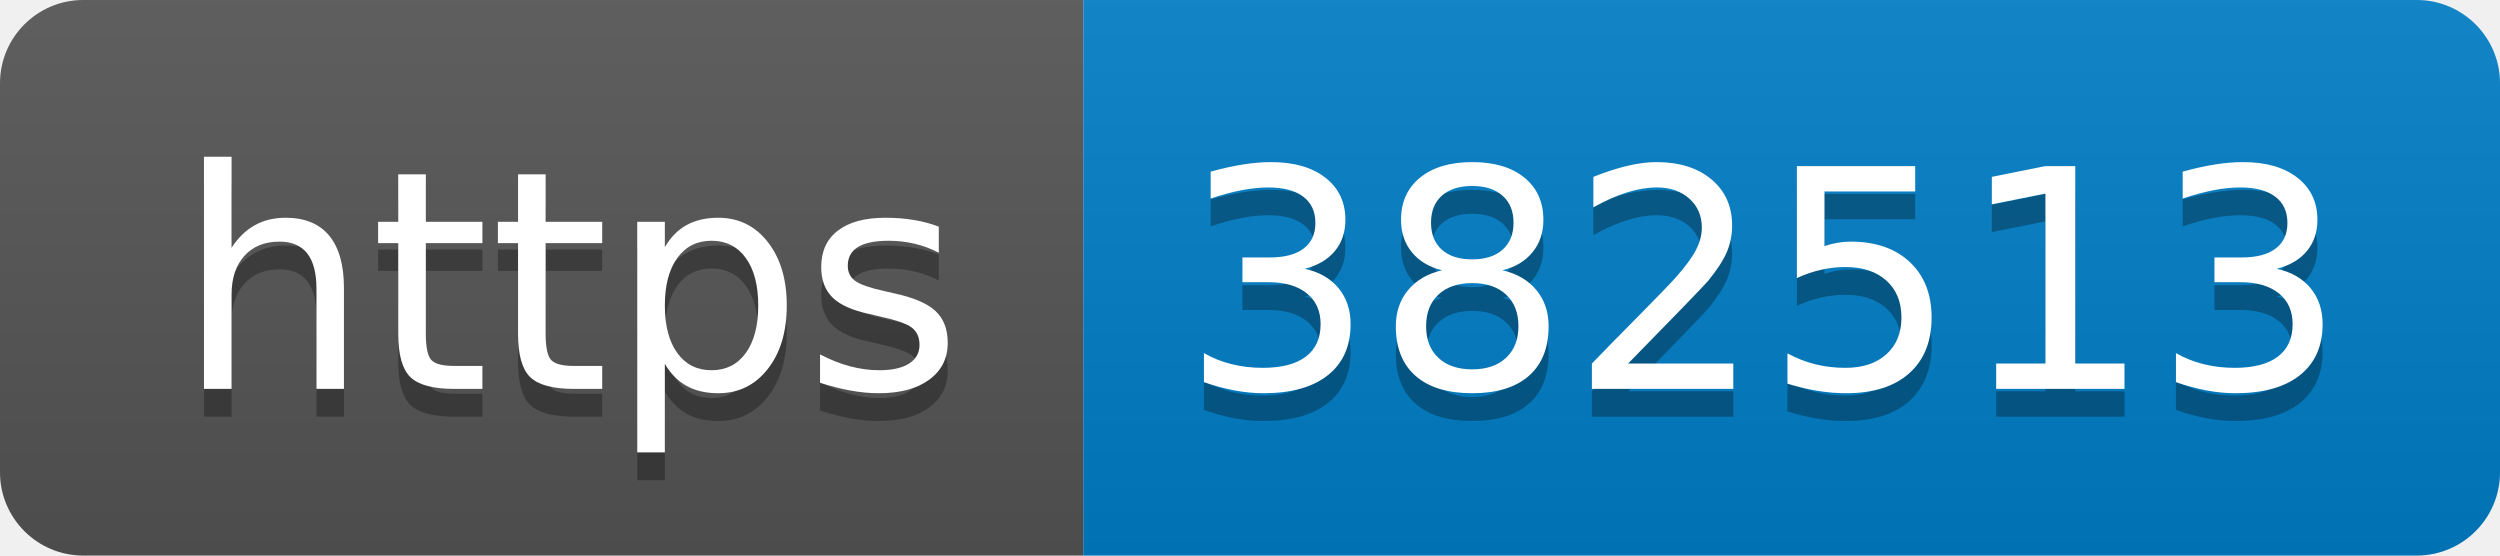
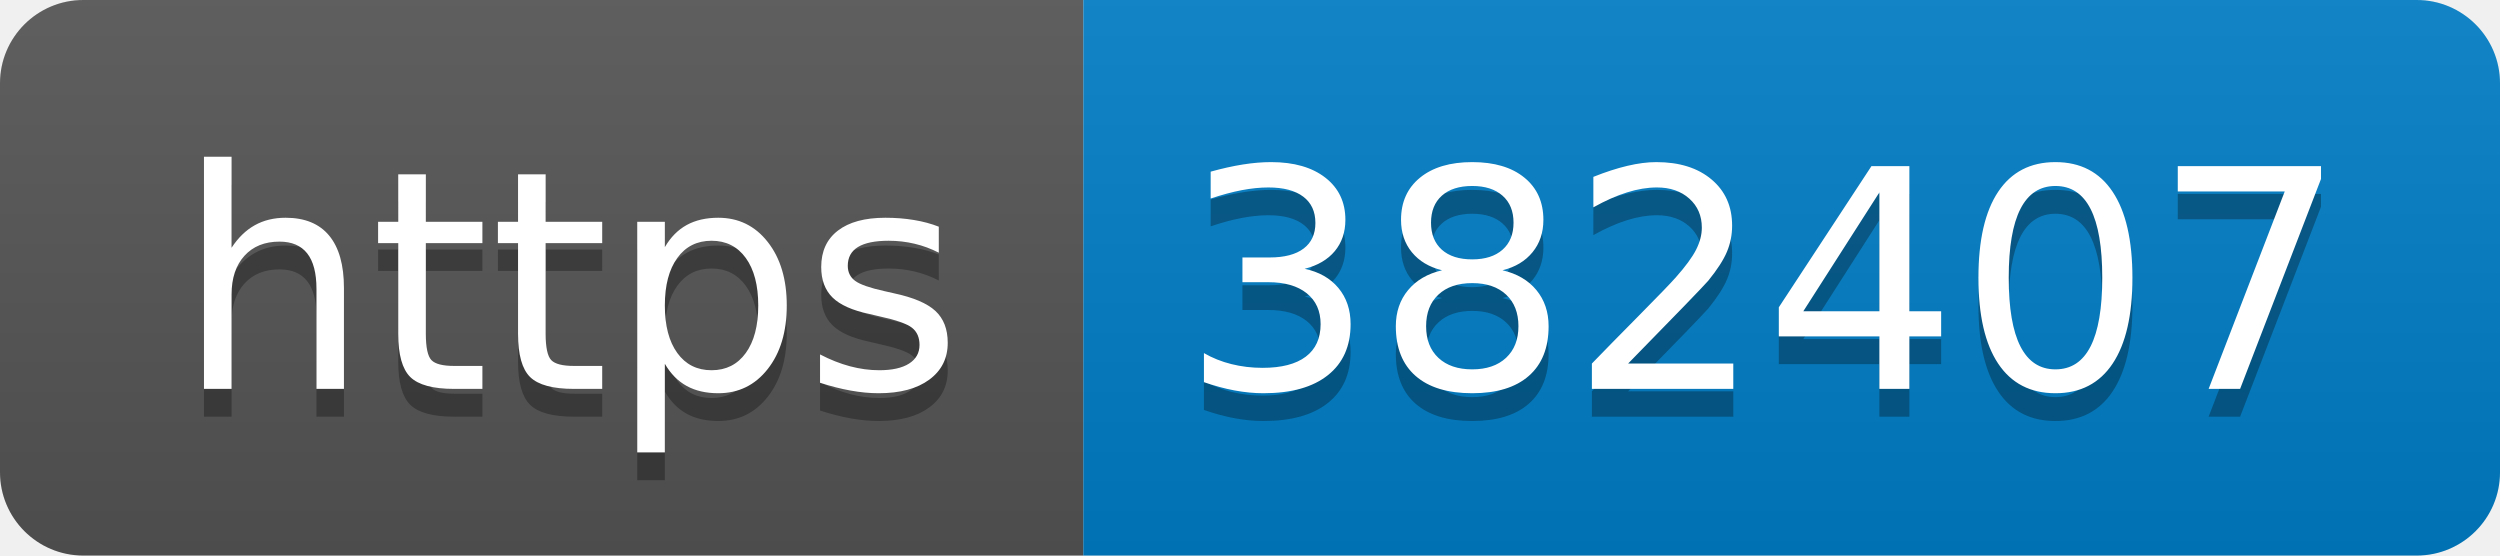
- <svg xmlns="http://www.w3.org/2000/svg" width="90" height="20" role="img" aria-label="https: 382513">
+ <svg xmlns="http://www.w3.org/2000/svg" width="90" height="20" role="img" aria-label="https: 382407">
  <linearGradient id="s" x2="0" y2="100%">
    <stop offset="0" stop-color="#bbb" stop-opacity=".1" />
    <stop offset="1" stop-opacity=".1" />
  </linearGradient>
  <clipPath id="r">
    <rect width="90" height="20" rx="3" fill="#fff" />
  </clipPath>
  <g clip-path="url(#r)">
    <rect width="39" height="20" fill="#555" />
    <rect x="39" width="51" height="20" fill="#007ec6" />
    <rect width="90" height="20" fill="url(#s)" />
  </g>
  <g fill="#fff" text-anchor="middle" font-family="Verdana,Geneva,DejaVu Sans,sans-serif" text-rendering="geometricPrecision" font-size="110">
    <text aria-hidden="true" x="205" y="150" fill="#010101" fill-opacity=".3" transform="scale(.1)" textLength="290">https</text>
    <text x="205" y="140" transform="scale(.1)" fill="#fff" textLength="290">https</text>
-     <text aria-hidden="true" x="635" y="150" fill="#010101" fill-opacity=".3" transform="scale(.1)" textLength="410">382513</text>
-     <text x="635" y="140" transform="scale(.1)" fill="#fff" textLength="410">382513</text>
+     <text aria-hidden="true" x="635" y="150" fill="#010101" fill-opacity=".3" transform="scale(.1)" textLength="410">382407</text>
+     <text x="635" y="140" transform="scale(.1)" fill="#fff" textLength="410">382407</text>
  </g>
</svg>
